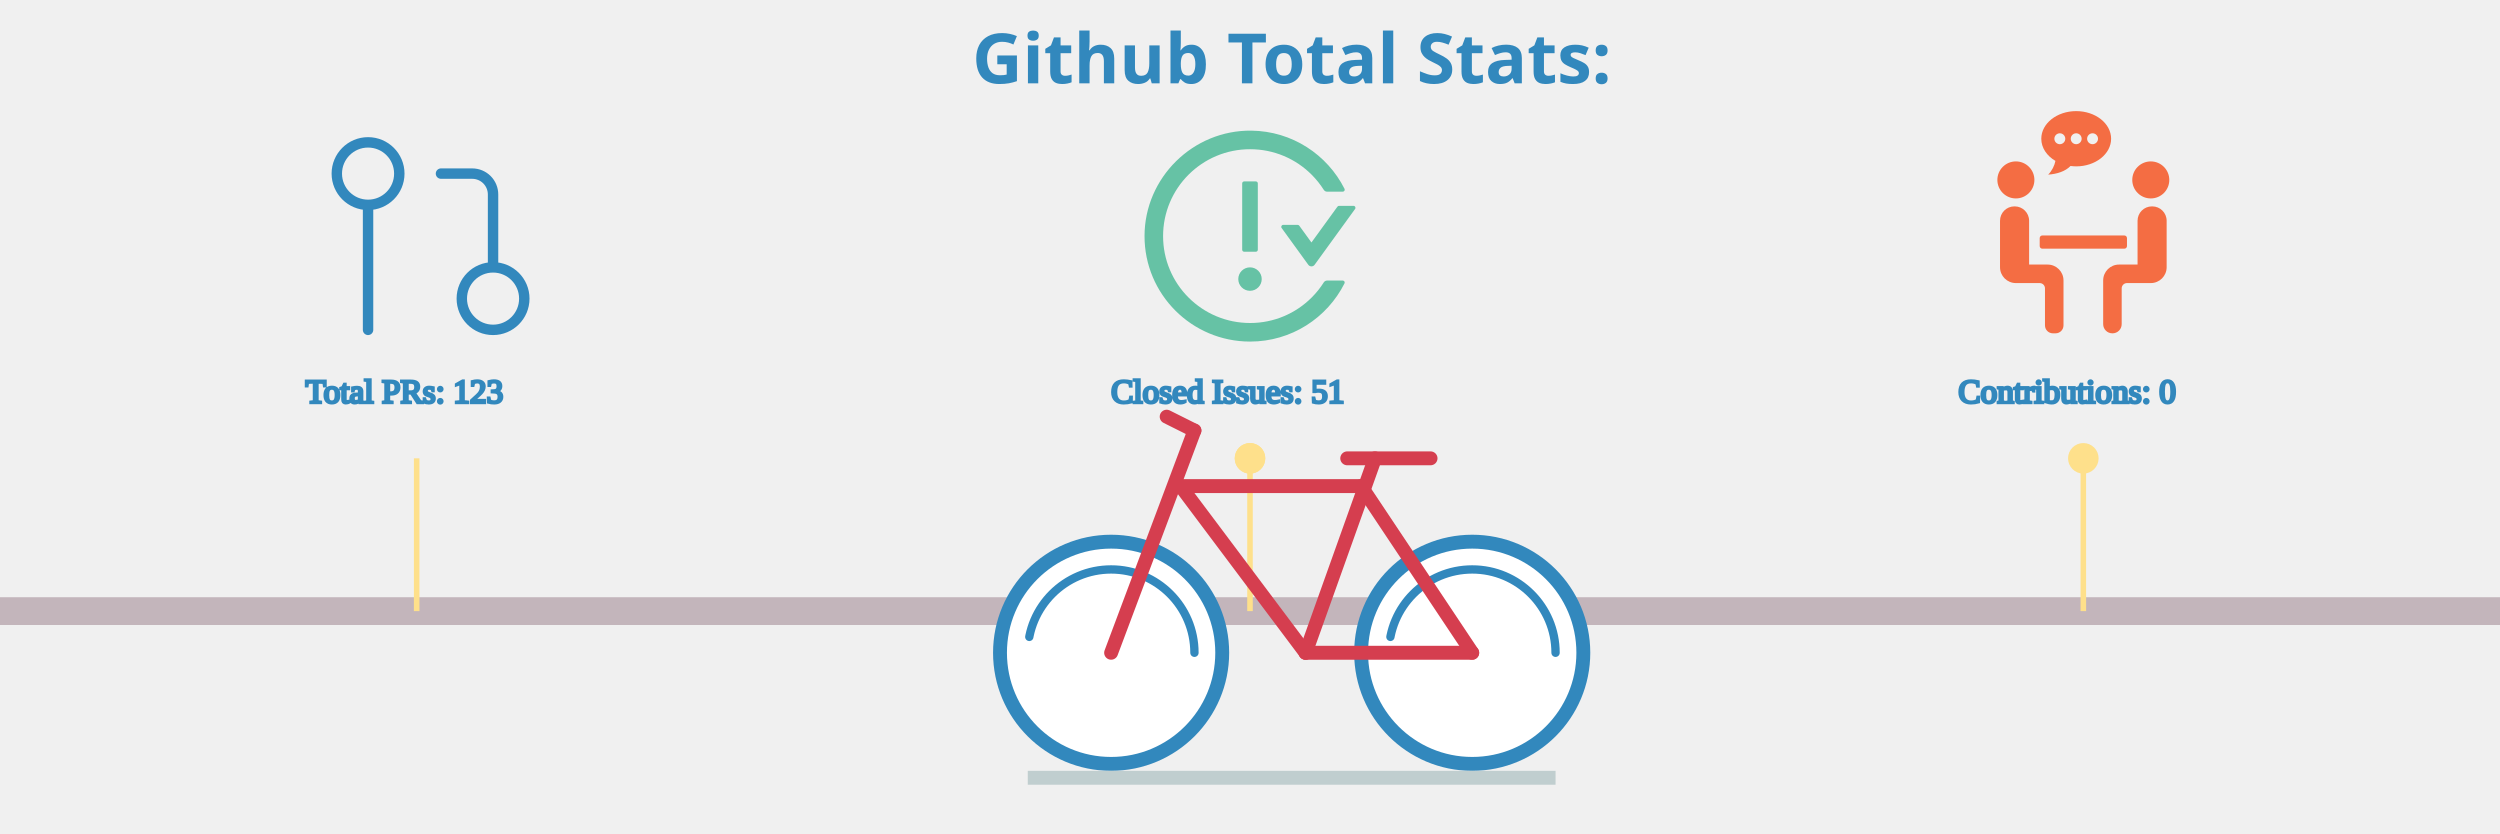
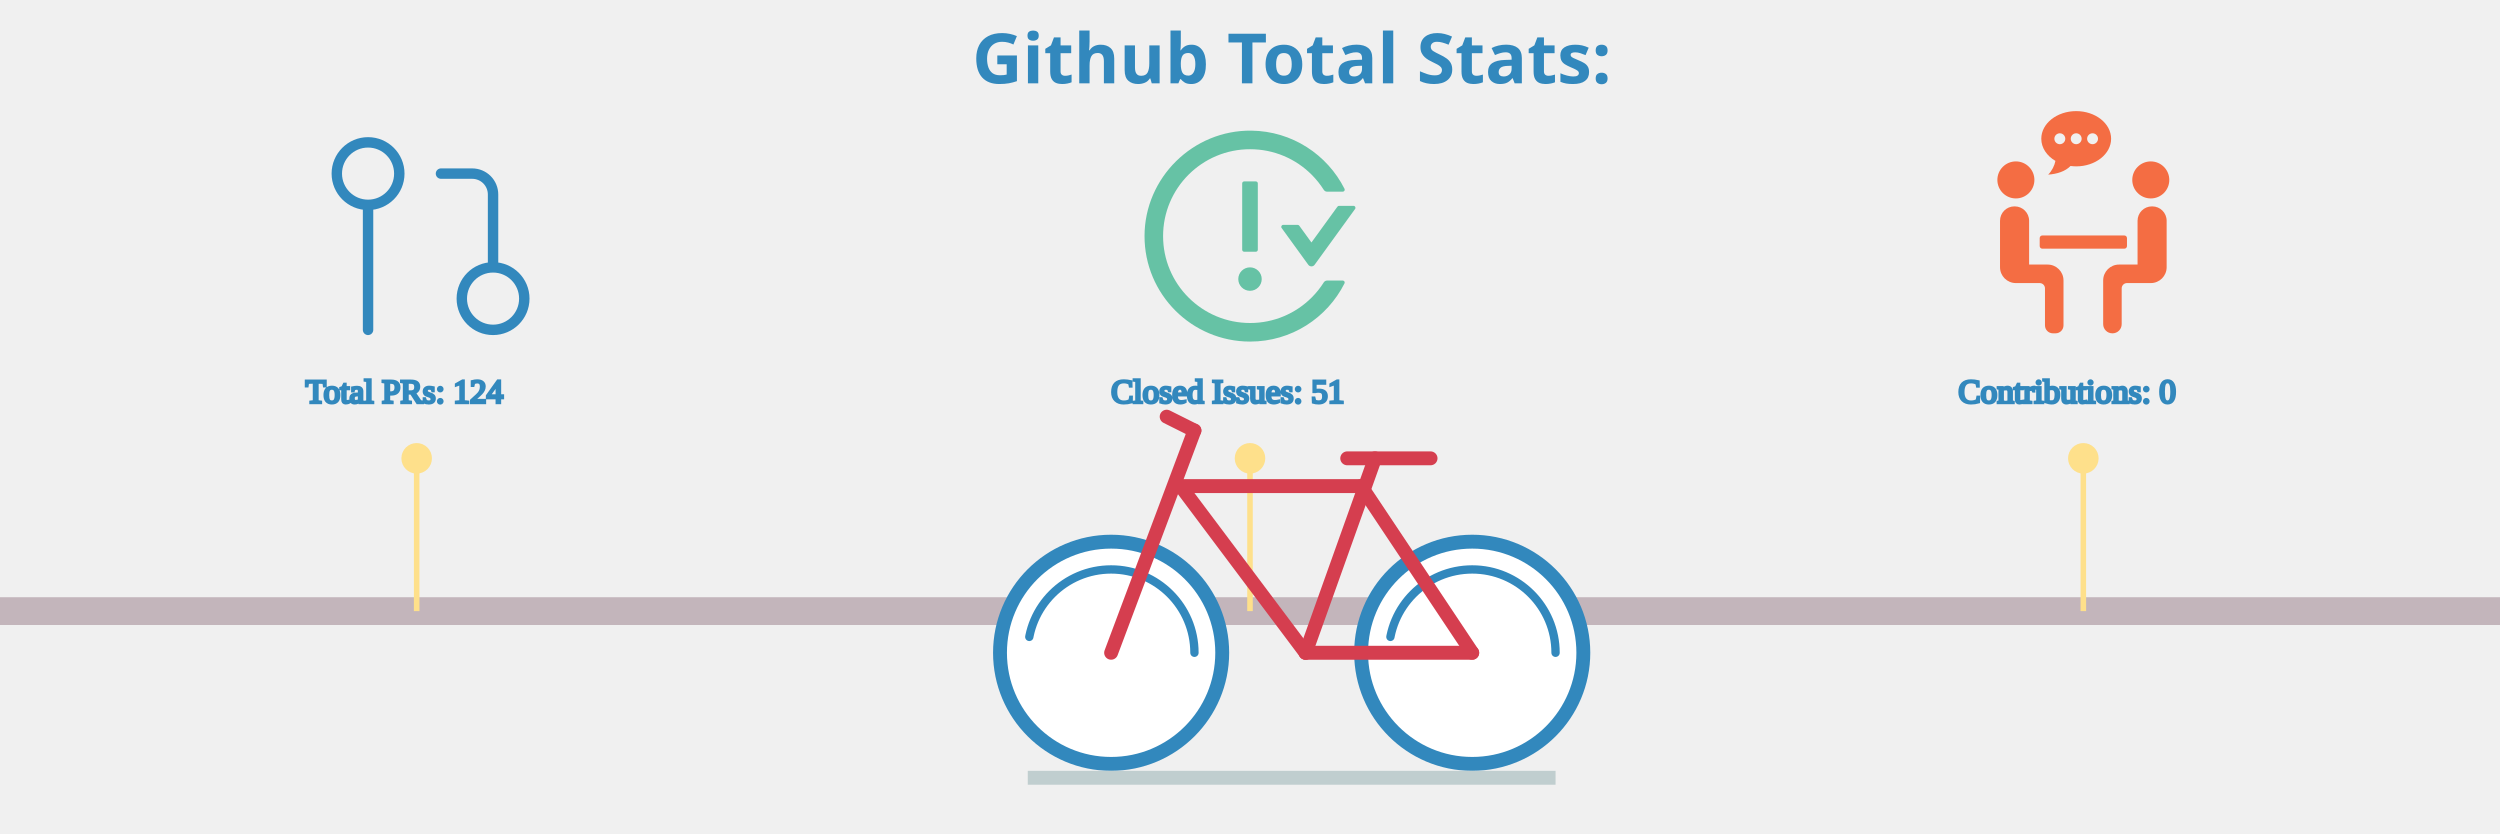
<svg xmlns="http://www.w3.org/2000/svg" viewBox="0 0 600 300" height="200px" width="600px">
  <style>
.label {
	font: bold 25px sans-serif;
	color: #404040;
	-webkit-text-stroke: 1px white;
  }

.totals: {
	font: bold 25px sans-serif;
	color: black;
	-webkit-text-stroke: 1px white;
}

.path {
	stroke-dasharray: 100;
	stroke-dashoffset: 100;
	animation: dash 0.2s infinite linear backwards;
}
  
@keyframes dash {
	from {
		stroke-dashoffset: 0;
	}
}

.ground {
	animation: forest 30s linear infinite forwards;
}

@keyframes forest {
	from {
		transform: translate(-1900px, 0px);
	}
	to {
		transform: translate(700px, 0px);
	}
}

.bicycle {
	animation: moving 0.5s ease-in-out infinite forwards;
	animation-direction: alternate-reverse;
}

@keyframes moving {
	from {
		transform: translate(0px, 4px);
	}
	to {
		transform: translate(0px, 0px);
	}
}
</style>
  <g class="ground" />
  <g stroke="#c3b5bb" fill="none" stroke-width="10">
    <line x1="-200" y1="220" x2="750" y2="220" />
  </g>
  <g fill="none" stroke-width="1" class="ground">
    <line x1="0" y1="220" x2="0" y2="165" stroke="#fee08b" stroke-width="2" />
-     <circle cx="300" cy="165" r="5" stroke="#fee08b" fill="#fee08b" />
+     <circle cx="0" cy="165" r="5" stroke="#fee08b" fill="#fee08b" />
    <svg x="-40" y="40" width="90px" height="90px" viewBox="0 0 24 24" fill="none">
      <path d="M18 15C16.343 15 15 16.343 15 18C15 19.657 16.343 21 18 21C19.657 21 21 19.657 21 18C21 16.343 19.657 15 18 15ZM18 15V8C18 7.47 17.789 6.961 17.414 6.586C17.039 6.211 16.53 6 16 6H13M6 9C7.657 9 9 7.657 9 6C9 4.343 7.657 3 6 3C4.343 3 3 4.343 3 6C3 7.657 4.343 9 6 9ZM6 9V21" stroke="#3288bd" stroke-width="1" stroke-linecap="round" stroke-linejoin="round" />
    </svg>
-     <text x="-40" y="145" stroke-width="1" stroke="#3288bd" fill="#3288bd" class="totals">Total PRs: 123</text>
+     <text x="-40" y="145" stroke-width="1" stroke="#3288bd" fill="#3288bd" class="totals">Total PRs: 124</text>
    <line x1="300" y1="220" x2="300" y2="165" stroke="#fee08b" stroke-width="2" />
    <circle cx="300" cy="165" r="5" stroke="#fee08b" fill="#fee08b" />
    <svg x="255" y="40" fill="#66c2a5" width="90px" height="90px" viewBox="0 0 1024 1024" class="icon">
      <path d="M464 688a48 48 0 1 0 96 0 48 48 0 1 0-96 0zm72-112c4.4 0 8-3.6 8-8V296c0-4.4-3.6-8-8-8h-48c-4.4 0-8 3.6-8 8v272c0 4.4 3.6 8 8 8h48zm400-188h-59.3c-2.6 0-5 1.2-6.5 3.3L763.7 538.1l-49.9-68.8a7.92 7.92 0 0 0-6.5-3.3H648c-6.5 0-10.3 7.4-6.5 12.7l109.2 150.7a16.1 16.1 0 0 0 26 0l165.8-228.7c3.8-5.3 0-12.7-6.5-12.7zm-44 306h-64.2c-5.5 0-10.6 2.9-13.6 7.5a352.2 352.2 0 0 1-49.8 62.2A355.92 355.92 0 0 1 651.1 840a355 355 0 0 1-138.7 27.9c-48.1 0-94.8-9.4-138.7-27.9a355.92 355.92 0 0 1-113.3-76.3A353.06 353.06 0 0 1 184 650.5c-18.6-43.8-28-90.5-28-138.5s9.4-94.7 28-138.5c17.9-42.4 43.6-80.5 76.4-113.2 32.8-32.7 70.9-58.4 113.3-76.3a355 355 0 0 1 138.7-27.9c48.1 0 94.8 9.4 138.7 27.9 42.4 17.9 80.5 43.6 113.3 76.3 19 19 35.6 39.8 49.8 62.2 2.9 4.7 8.1 7.5 13.6 7.5H892c6 0 9.8-6.3 7.2-11.6C828.8 178.5 684.7 82 517.7 80 278.9 77.2 80.5 272.5 80 511.2 79.5 750.1 273.3 944 512.4 944c169.2 0 315.6-97 386.7-238.4A8 8 0 0 0 892 694z" />
    </svg>
    <text x="250" y="145" stroke-width="1" stroke="#3288bd" fill="#3288bd" class="totals">Closed Issues: 51</text>
    <line x1="600" y1="220" x2="600" y2="165" stroke="#fee08b" stroke-width="2" />
    <circle cx="600" cy="165" r="5" stroke="#fee08b" fill="#fee08b" />
    <svg x="560" y="40" fill="#f46d43" version="1.1" id="Ext" width="80px" height="80px" viewBox="0 0 571.316 571.315" xml:space="preserve">
      <g>
        <path d="M159.858,176.916c0,26.289-21.312,47.6-47.6,47.6c-26.289,0-47.6-21.311-47.6-47.6c0-26.289,21.311-47.6,47.6-47.6C138.546,129.316,159.858,150.627,159.858,176.916z M411.458,176.916c0,26.289,21.312,47.6,47.601,47.6c26.288,0,47.6-21.311,47.6-47.6c0-26.289-21.312-47.6-47.6-47.6C432.769,129.316,411.458,150.627,411.458,176.916zM146.258,394.516V281.942c0-20.448-16.579-37.026-37.026-37.026h-0.748c-20.448,0-37.026,16.578-37.026,37.026v119.374c0,22.535,18.265,40.801,40.8,40.801h61.2c7.514,0,13.6,6.086,13.6,13.6v95.2c0,11.268,9.132,20.399,20.4,20.399h6.8c11.268,0,20.4-9.132,20.4-20.399V435.315c0-22.535-18.265-40.8-40.8-40.8H146.258z M462.832,244.916h-0.748c-20.447,0-37.025,16.578-37.025,37.026v112.574h-47.601c-22.535,0-40.8,18.265-40.8,40.8v112.438c0,13.015,10.547,23.562,23.562,23.562h0.476c13.015,0,23.562-10.547,23.562-23.562v-92.038c0-7.514,6.086-13.6,13.601-13.6h61.2c22.535,0,40.8-18.266,40.8-40.801V281.942C499.858,261.494,483.279,244.916,462.832,244.916z M397.858,346.916v-20.4c0-3.753-3.047-6.8-6.8-6.8h-210.8c-3.754,0-6.8,3.047-6.8,6.8v20.4c0,3.753,3.046,6.8,6.8,6.8h210.8C394.811,353.716,397.858,350.669,397.858,346.916z M267.305,0c-49.572,0-89.753,31.804-89.753,71.033c0,23.372,14.328,44.043,36.339,56.991c-2.156,11.805-9.01,25.71-18.591,35.292c23.406-1.748,44.003-8.459,57.494-22.263c4.739,0.612,9.567,1.013,14.518,1.013c49.572,0,89.753-31.804,89.753-71.033C357.065,31.804,316.87,0,267.305,0z M225.226,85.055c-7.745,0-14.021-6.276-14.021-14.021s6.276-14.022,14.021-14.022s14.021,6.277,14.021,14.022S232.971,85.055,225.226,85.055zM267.305,85.055c-7.746,0-14.022-6.276-14.022-14.021s6.276-14.022,14.022-14.022c7.745,0,14.021,6.277,14.021,14.022S275.05,85.055,267.305,85.055z M309.376,85.055c-7.745,0-14.021-6.276-14.021-14.021s6.276-14.022,14.021-14.022s14.021,6.277,14.021,14.022S317.122,85.055,309.376,85.055z" />
      </g>
    </svg>
    <text x="555" y="145" stroke-width="1" stroke="#3288bd" fill="#3288bd" class="totals">Contributions: 0</text>
    <line x1="900" y1="220" x2="900" y2="165" stroke="#fee08b" stroke-width="2" />
    <circle cx="900" cy="165" r="5" stroke="#fee08b" fill="#fee08b" />
    <svg x="850" y="40" width="90px" height="90px" viewBox="0 0 24 24">
      <path fill="#9e0142" stroke-width="1" d="M18 16v-2h1V4H6v10.035A3.53 3.53 0 0 1 6.5 14H8v2H6.5a1.5 1.5 0 0 0 0 3H10v2H6.5A3.5 3.5 0 0 1 3 17.5V5a3 3 0 0 1 3-3h14a1 1 0 0 1 1 1v17a1 1 0 0 1-1 1h-4v-2h3v-3h-1zM7 5h2v2H7V5zm0 3h2v2H7V8zm7 9v6h-2v-6H9l4-5 4 5h-3z" />
    </svg>
-     <text x="830" y="145" stroke-width="1" stroke="#3288bd" fill="#3288bd" class="totals">Total Commits: 558</text>
+     <text x="830" y="145" stroke-width="1" stroke="#3288bd" fill="#3288bd" class="totals">Total Commits: 560</text>
    <line x1="1200" y1="220" x2="1200" y2="165" stroke="#fee08b" stroke-width="2" />
    <circle cx="1200" cy="165" r="5" stroke="#fee08b" fill="#fee08b" />
    <svg x="1155" y="40" width="90px" height="90px" viewBox="0 0 24 24" fill="none">
      <path stroke="#5e4fa2" fill-rule="evenodd" clip-rule="evenodd" d="M12 2C6.475 2 2 6.475 2 12C2 16.425 4.862 20.163 8.838 21.488C9.338 21.575 9.525 21.275 9.525 21.012C9.525 20.775 9.512 19.988 9.512 19.15C7 19.613 6.35 18.538 6.15 17.975C6.037 17.688 5.55 16.8 5.125 16.562C4.775 16.375 4.275 15.912 5.112 15.9C5.9 15.887 6.463 16.625 6.65 16.925C7.55 18.438 8.988 18.012 9.562 17.75C9.65 17.1 9.912 16.663 10.2 16.413C7.975 16.163 5.65 15.3 5.65 11.475C5.65 10.387 6.037 9.488 6.675 8.787C6.575 8.537 6.225 7.513 6.775 6.138C6.775 6.138 7.612 5.875 9.525 7.162C10.325 6.938 11.175 6.825 12.025 6.825C12.875 6.825 13.725 6.938 14.525 7.162C16.438 5.862 17.275 6.138 17.275 6.138C17.825 7.513 17.475 8.537 17.375 8.787C18.012 9.488 18.4 10.375 18.4 11.475C18.4 15.312 16.062 16.163 13.838 16.413C14.2 16.725 14.512 17.325 14.512 18.262C14.512 19.6 14.5 20.675 14.5 21.012C14.5 21.275 14.688 21.587 15.188 21.488C17.173 20.817 18.898 19.541 20.12 17.84C21.342 16.138 22 14.095 22 12C22 6.475 17.525 2 12 2Z" stroke-linejoin="round" />
    </svg>
    <text x="1120" y="145" stroke-width="1" stroke="#3288bd" fill="#3288bd" class="totals">Github Repositories: 16</text>
    <line x1="1500" y1="220" x2="1500" y2="165" stroke="#fee08b" stroke-width="2" />
    <circle cx="1500" cy="165" r="5" stroke="#fee08b" fill="#fee08b" />
    <svg x="1460" y="45" width="80px" height="80px" version="1.1" id="Sep" viewBox="0 0 60 60" xml:space="preserve">
      <g>
        <g>
          <rect fill="#fdae61" x="6" y="23" width="2" height="33" />
          <rect fill="#fdae61" x="18" y="23" width="2" height="33" />
          <path fill="#fdae61" d="M12,13h2c2.8,0,5-2.2,5-5V5c0-2.8-2.2-5-5-5h-2C9.2,0,7,2.2,7,5v3C7,10.8,9.2,13,12,13z M9,5c0-1.7,1.3-3,3-3h2c1.7,0,3,1.3,3,3v3c0,1.7-1.3,3-3,3h-2c-1.7,0-3-1.3-3-3V5z" />
          <polygon fill="#fdae61" points="10,38 12,38 12,56 14,56 14,38 16,38 16,36 10,36 " />
          <path fill="#fdae61" d="M23,36v20h2V36V23v-1c0-3.9-3.1-7-7-7H8c-3.9,0-7,3.1-7,7v14h2V22c0-2.8,2.2-5,5-5h10c2.8,0,5,2.2,5,5v1V36z" />
          <rect fill="#66c2a5" x="35" y="23" width="2" height="33" />
          <path fill="#66c2a5" d="M29,13h2c2.8,0,5-2.2,5-5V5c0-2.8-2.2-5-5-5h-2c-2.8,0-5,2.2-5,5v3C24,10.8,26.2,13,29,13z M26,5c0-1.7,1.3-3,3-3h2c1.7,0,3,1.3,3,3v3c0,1.7-1.3,3-3,3h-2c-1.7,0-3-1.3-3-3V5z" />
          <polygon fill="#66c2a5" points="33,38 33,36 27,36 27,38 29,38 29,56 31,56 31,38 " />
          <path fill="#66c2a5" d="M40,36v20h2V36V23v-1c0-3.9-3.1-7-7-7H25v2h10c2.8,0,5,2.2,5,5v1V36z" />
          <path fill="#5e4fa2" d="M52,15H42v2h10c2.8,0,5,2.2,5,5v14h2V22C59,18.1,55.9,15,52,15z" />
          <rect fill="#5e4fa2" x="52" y="23" width="2" height="33" />
          <path fill="#5e4fa2" d="M46,13h2c2.8,0,5-2.2,5-5V5c0-2.8-2.2-5-5-5h-2c-2.8,0-5,2.2-5,5v3C41,10.8,43.2,13,46,13z M43,5c0-1.7,1.3-3,3-3h2c1.7,0,3,1.3,3,3v3c0,1.7-1.3,3-3,3h-2c-1.7,0-3-1.3-3-3V5z" />
          <polygon fill="#5e4fa2" points="50,38 50,36 44,36 44,38 46,38 46,56 48,56 48,38   " />
          <g fill="#f46d43">
            <rect x="1" y="58" width="2" height="2" />
            <rect x="5" y="58" width="2" height="2" />
            <rect x="9" y="58" width="2" height="2" />
            <rect x="13" y="58" width="2" height="2" />
            <rect x="17" y="58" width="2" height="2" />
            <rect x="21" y="58" width="2" height="2" />
            <rect x="25" y="58" width="2" height="2" />
            <rect x="29" y="58" width="2" height="2" />
            <rect x="33" y="58" width="2" height="2" />
            <rect x="37" y="58" width="2" height="2" />
            <rect x="41" y="58" width="2" height="2" />
            <rect x="45" y="58" width="2" height="2" />
            <rect x="49" y="58" width="2" height="2" />
            <rect x="53" y="58" width="2" height="2" />
            <rect x="57" y="58" width="2" height="2" />
          </g>
        </g>
      </g>
    </svg>
    <text x="1455" y="145" stroke-width="1" stroke="#3288bd" fill="#3288bd" class="totals">Followers: 22</text>
    <line stroke="#fee08b" stroke-width="2" x1="1800" y1="220" x2="1800" y2="165" />
    <circle cx="1800" cy="165" r="5" stroke="#fee08b" fill="#fee08b" />
    <svg x="1755" y="40" width="90px" height="90px" viewBox="0 0 24 24">
      <path fill="#fee08b" stroke="#fee08b" stroke-width="1" d="M1.537,9.488a1,1,0,0,0,.326,1.041l4.805,3.963-1.515,6.79a1,1,0,0,0,1.56,1.03L12,18.509l5.287,3.8a1,1,0,0,0,1.56-1.03l-1.515-6.79,4.805-3.963a1,1,0,0,0-.492-1.761l-5.817-.849L12.9,2.053a1.042,1.042,0,0,0-1.79,0L8.172,7.919l-5.817.849A1,1,0,0,0,1.537,9.488Zm7.441.335a1,1,0,0,0,.75-.542L12,4.736l2.272,4.545a1,1,0,0,0,.75.542l4.1.6L15.586,13.34a1,1,0,0,0-.339.989l1.076,4.826-3.739-2.69a1,1,0,0,0-1.168,0l-3.739,2.69,1.076-4.826a1,1,0,0,0-.339-.989L4.876,10.421Z" />
    </svg>
    <text x="1730" y="145" stroke-width="1" stroke="#3288bd" fill="#3288bd" class="totals">Total Stars Earned: 11</text>
  </g>
  <g stroke="#3288bd" fill="white" stroke-width="5">
    <circle cx="250" cy="235" r="40" />
    <circle cx="380" cy="235" r="40" />
    <line x1="220" y1="280" x2="410" y2="280" stroke="#C0CECF" />
  </g>
  <g fill="none" stroke-width="3" stroke-linecap="round" stroke="#3288bd" class="path">
    <circle cx="250" cy="235" r="30" />
    <circle cx="380" cy="235" r="30" />
  </g>
  <g fill="none" stroke-width="5" stroke-linecap="round" stroke="#d53e4f" class="bicycle">
    <line x1="250" y1="235" x2="280" y2="155" />
    <line x1="275" y1="175" x2="320" y2="235" />
    <line x1="320" y1="235" x2="380" y2="235" />
    <line x1="340" y1="175" x2="380" y2="235" />
    <line x1="275" y1="175" x2="340" y2="175" />
    <line x1="320" y1="235" x2="345" y2="165" />
    <line x1="335" y1="165" x2="365" y2="165" />
    <line x1="270" y1="150" x2="280" y2="155" />
  </g>
  <g class="label">
    <text x="200" y="30" fill="#3288bd">Github Total Stats:</text>
  </g>
</svg>
